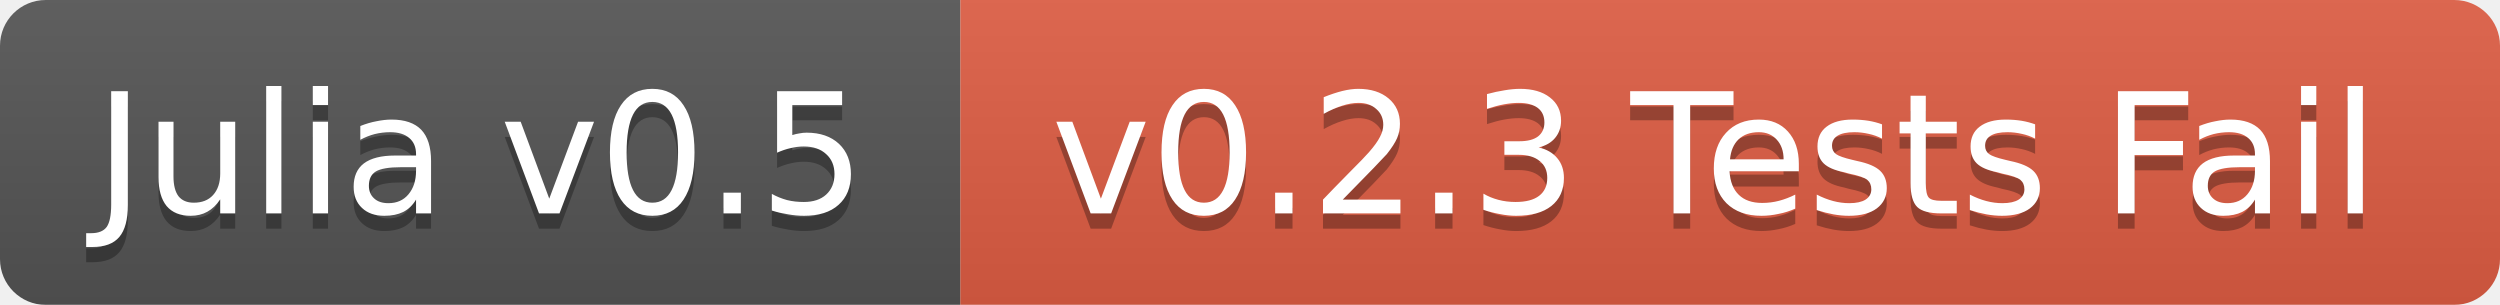
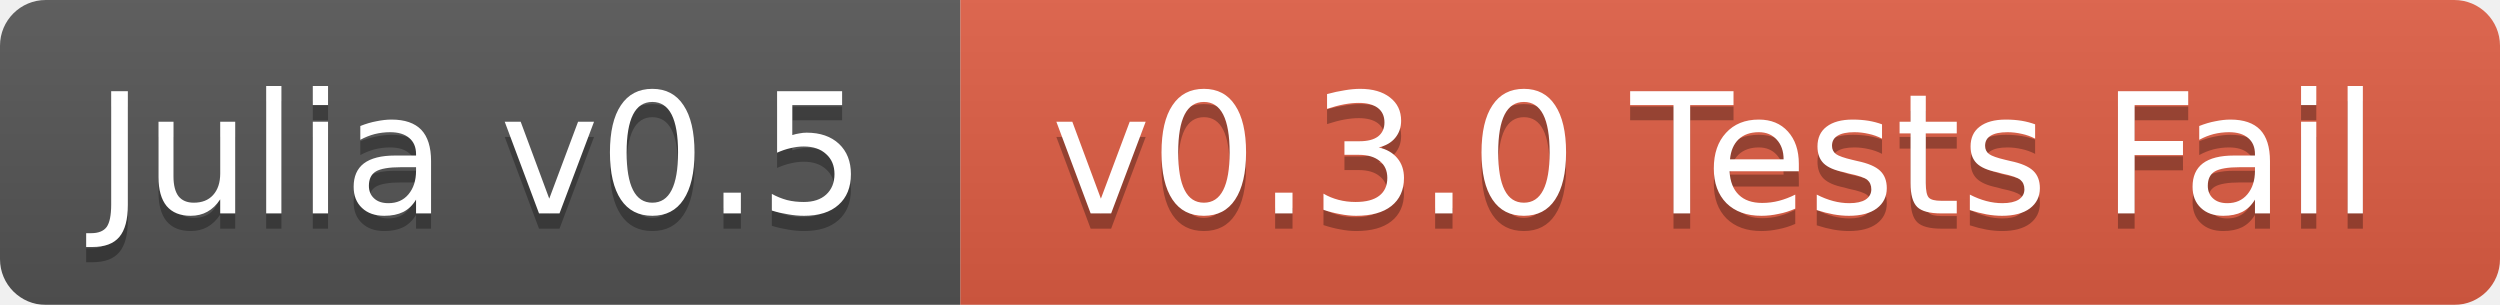
<svg xmlns="http://www.w3.org/2000/svg" width="164" height="20">
  <linearGradient id="b" x2="0" y2="100%">
    <stop offset="0" stop-color="#bbb" stop-opacity=".1" />
    <stop offset="1" stop-opacity=".1" />
  </linearGradient>
  <mask id="a">
    <rect width="164" height="20" rx="3" fill="#fff" />
  </mask>
  <g mask="url(#a)">
    <path fill="#555" d="M0 0h63v20H0z" />
    <path fill="#e05d44" d="M63 0h101v20H63z" />
    <path fill="url(#b)" d="M0 0h164v20H0z" />
  </g>
  <g fill="#fff" text-anchor="middle" font-family="DejaVu Sans,Verdana,Geneva,sans-serif" font-size="11">
    <text x="31.5" y="15" fill="#010101" fill-opacity=".3">Julia v0.5</text>
    <text x="31.5" y="14">Julia v0.5</text>
-     <text x="112.5" y="15" fill="#010101" fill-opacity=".3">v0.2.3 Tests Fail</text>
-     <text x="112.5" y="14">v0.2.3 Tests Fail</text>
+     <text x="112.5" y="15" fill="#010101" fill-opacity=".3">v0.3.0 Tests Fail</text>
+     <text x="112.5" y="14">v0.3.0 Tests Fail</text>
  </g>
</svg>
